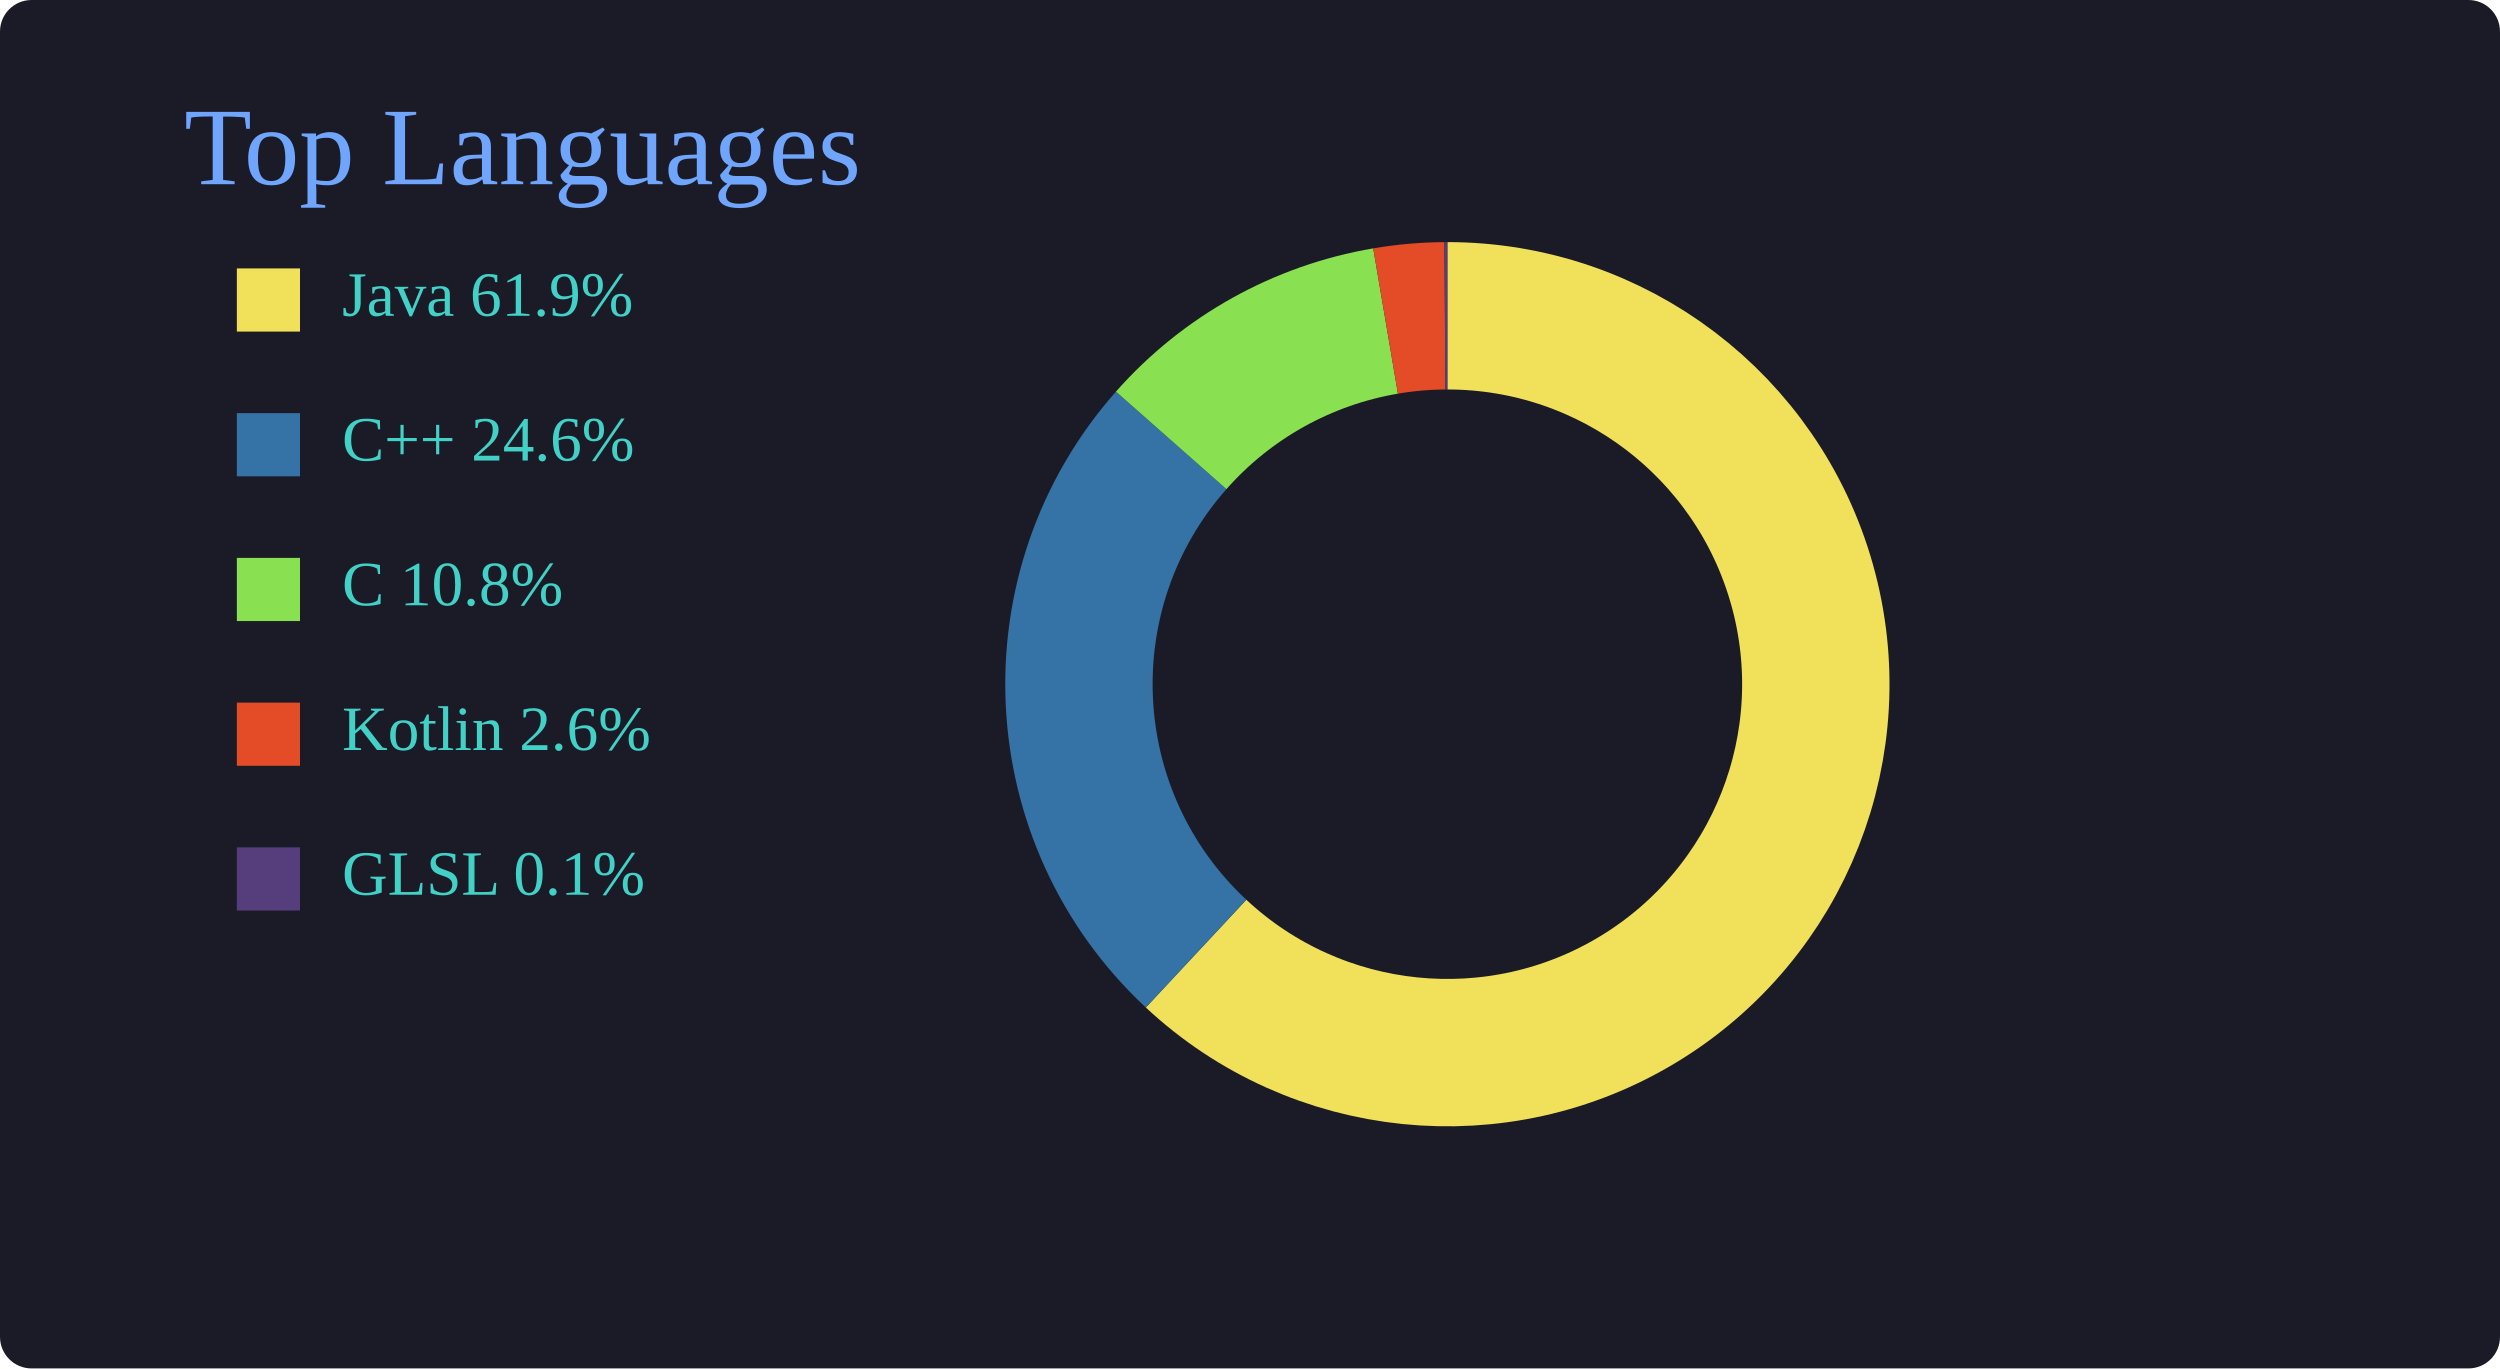
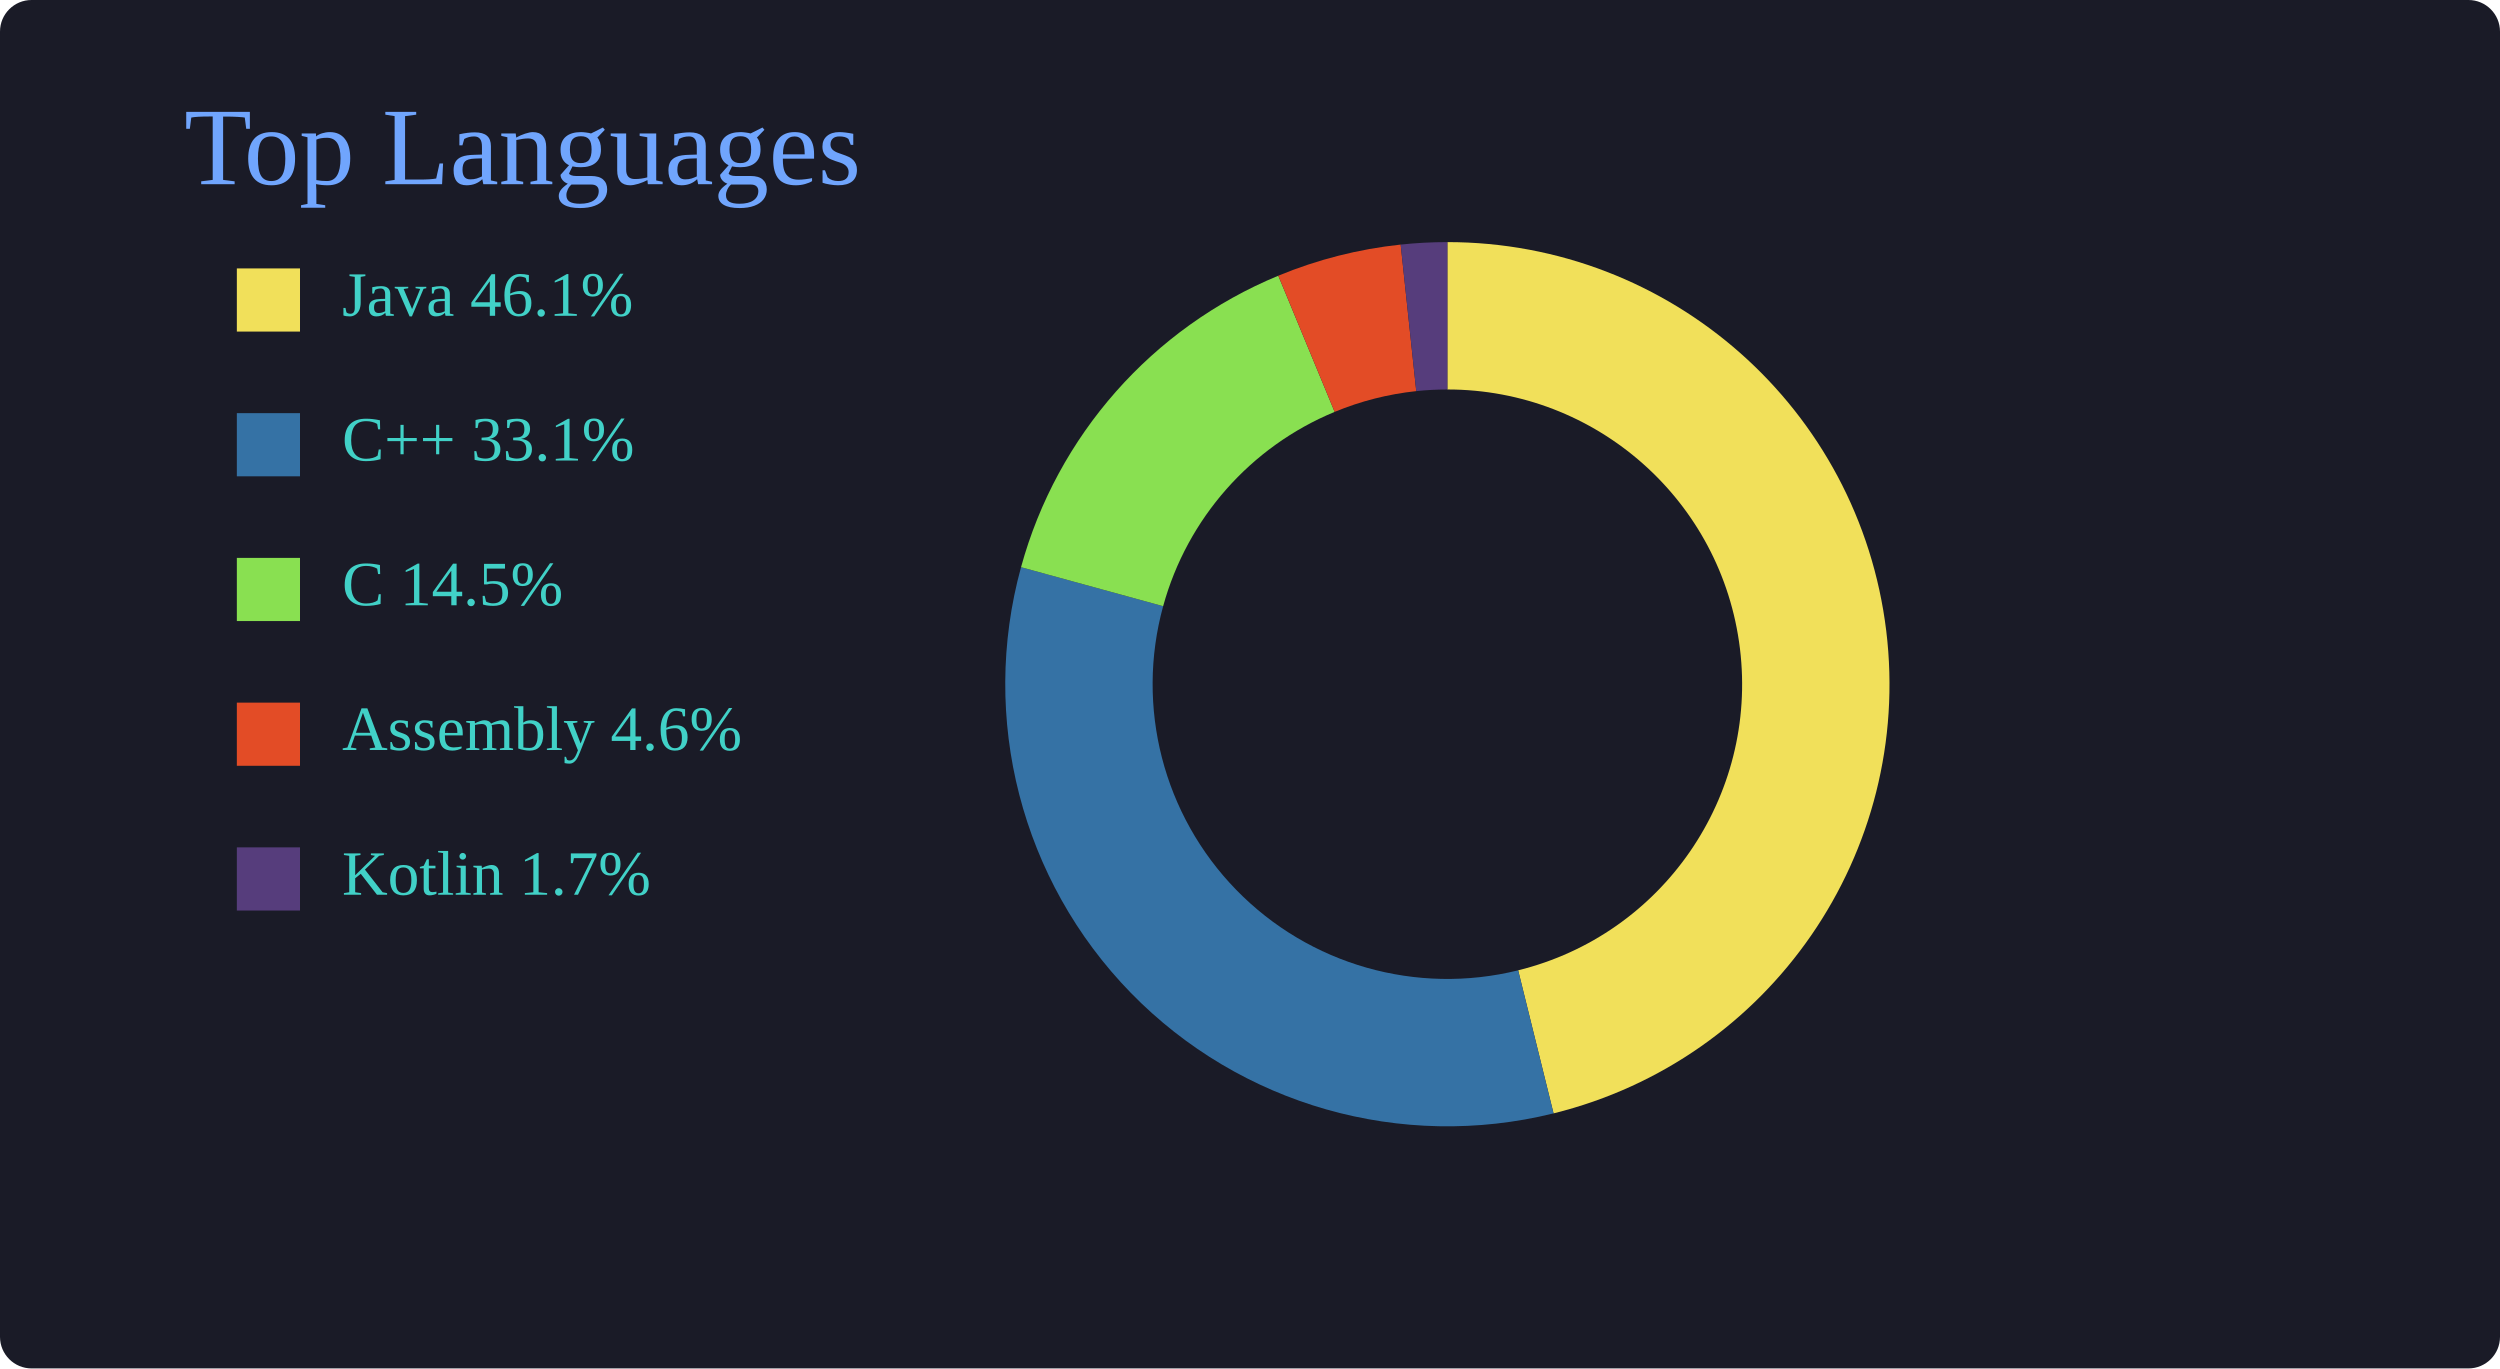
<svg xmlns="http://www.w3.org/2000/svg" width="950" height="520">
  <rect width="100%" height="100%" rx="12" fill="#1a1b27" />
  <text x="70" y="70" font-size="42" fill="#70a5fd">
Top Languages
</text>
  <rect x="90" y="102" width="24" height="24" fill="#f1e05a" />
-   <text x="130" y="120" fill="#41d1c7" font-size="24">Java 61.9%</text>
+   <text x="130" y="120" fill="#41d1c7" font-size="24">Java 46.1%</text>
  <rect x="90" y="157" width="24" height="24" fill="#3572A5" />
-   <text x="130" y="175" fill="#41d1c7" font-size="24">C++ 24.6%</text>
+   <text x="130" y="175" fill="#41d1c7" font-size="24">C++ 33.1%</text>
  <rect x="90" y="212" width="24" height="24" fill="#89e051" />
-   <text x="130" y="230" fill="#41d1c7" font-size="24">C 10.8%</text>
+   <text x="130" y="230" fill="#41d1c7" font-size="24">C 14.5%</text>
  <rect x="90" y="267" width="24" height="24" fill="#e34c26" />
-   <text x="130" y="285" fill="#41d1c7" font-size="24">Kotlin 2.6%</text>
+   <text x="130" y="285" fill="#41d1c7" font-size="24">Assembly 4.6%</text>
  <rect x="90" y="322" width="24" height="24" fill="#563d7c" />
-   <text x="130" y="340" fill="#41d1c7" font-size="24">GLSL 0.1%</text>
-   <path d="         M 550.0 120.0         A 140 140 0 1 1 454.508 362.378         " fill="none" stroke="#f1e05a" stroke-width="56" />
-   <path d="         M 454.508 362.378         A 140 140 0 0 1 445.05 167.342         " fill="none" stroke="#3572A5" stroke-width="56" />
-   <path d="         M 445.05 167.342         A 140 140 0 0 1 526.521 121.983         " fill="none" stroke="#89e051" stroke-width="56" />
-   <path d="         M 526.521 121.983         A 140 140 0 0 1 549.067 120.003         " fill="none" stroke="#e34c26" stroke-width="56" />
-   <path d="         M 549.067 120.003         A 140 140 0 0 1 550.0 120.0         " fill="none" stroke="#563d7c" stroke-width="56" />
+   <text x="130" y="340" fill="#41d1c7" font-size="24">Kotlin 1.7%</text>
+   <path d="         M 550.0 120.0         A 140 140 0 0 1 583.622 395.903         " fill="none" stroke="#f1e05a" stroke-width="56" />
+   <path d="         M 583.622 395.903         A 140 140 0 0 1 414.994 222.941         " fill="none" stroke="#3572A5" stroke-width="56" />
+   <path d="         M 414.994 222.941         A 140 140 0 0 1 496.458 130.643         " fill="none" stroke="#89e051" stroke-width="56" />
+   <path d="         M 496.458 130.643         A 140 140 0 0 1 535.215 120.783         " fill="none" stroke="#e34c26" stroke-width="56" />
+   <path d="         M 535.215 120.783         A 140 140 0 0 1 550.0 120.0         " fill="none" stroke="#563d7c" stroke-width="56" />
  <circle cx="550" cy="260" r="90" fill="#1a1b27" />
</svg>
